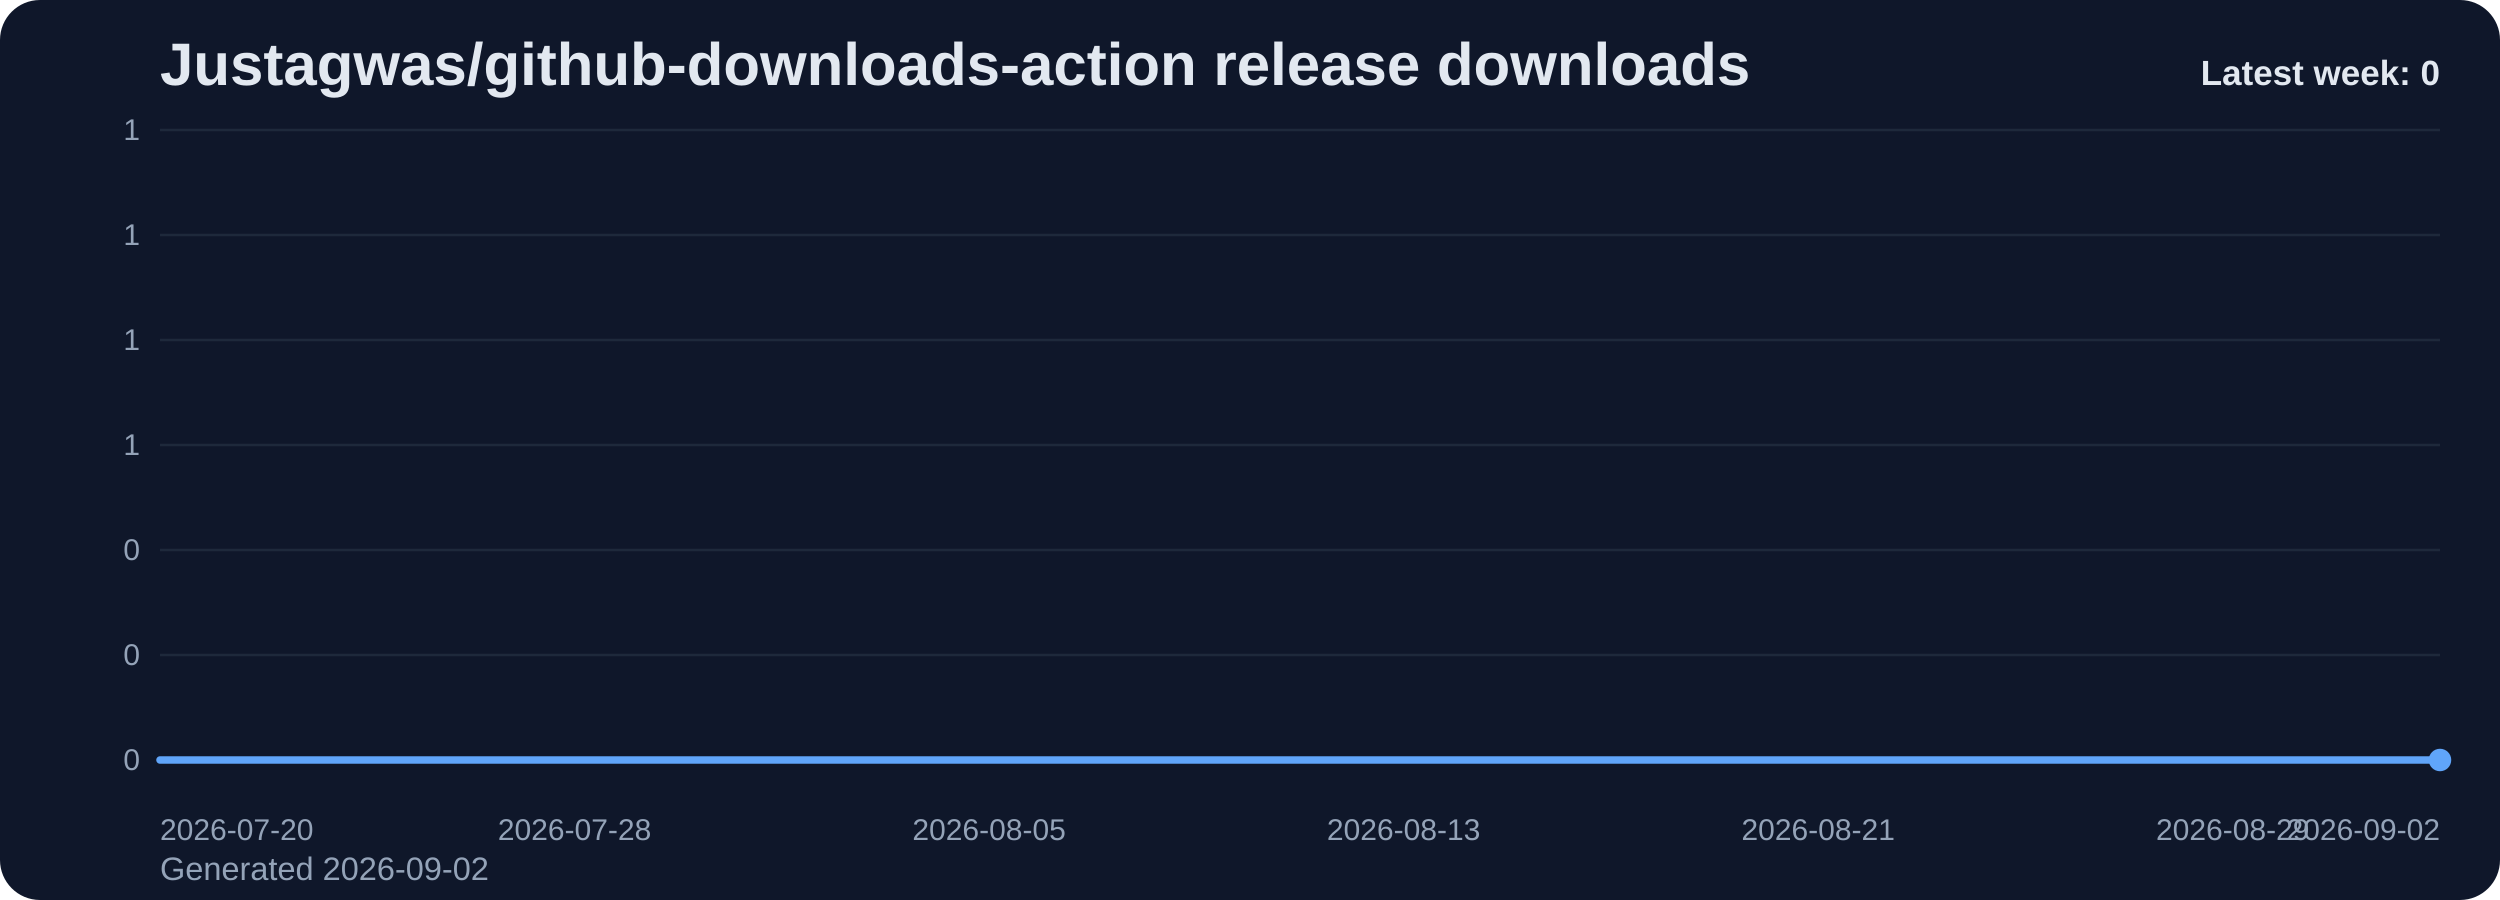
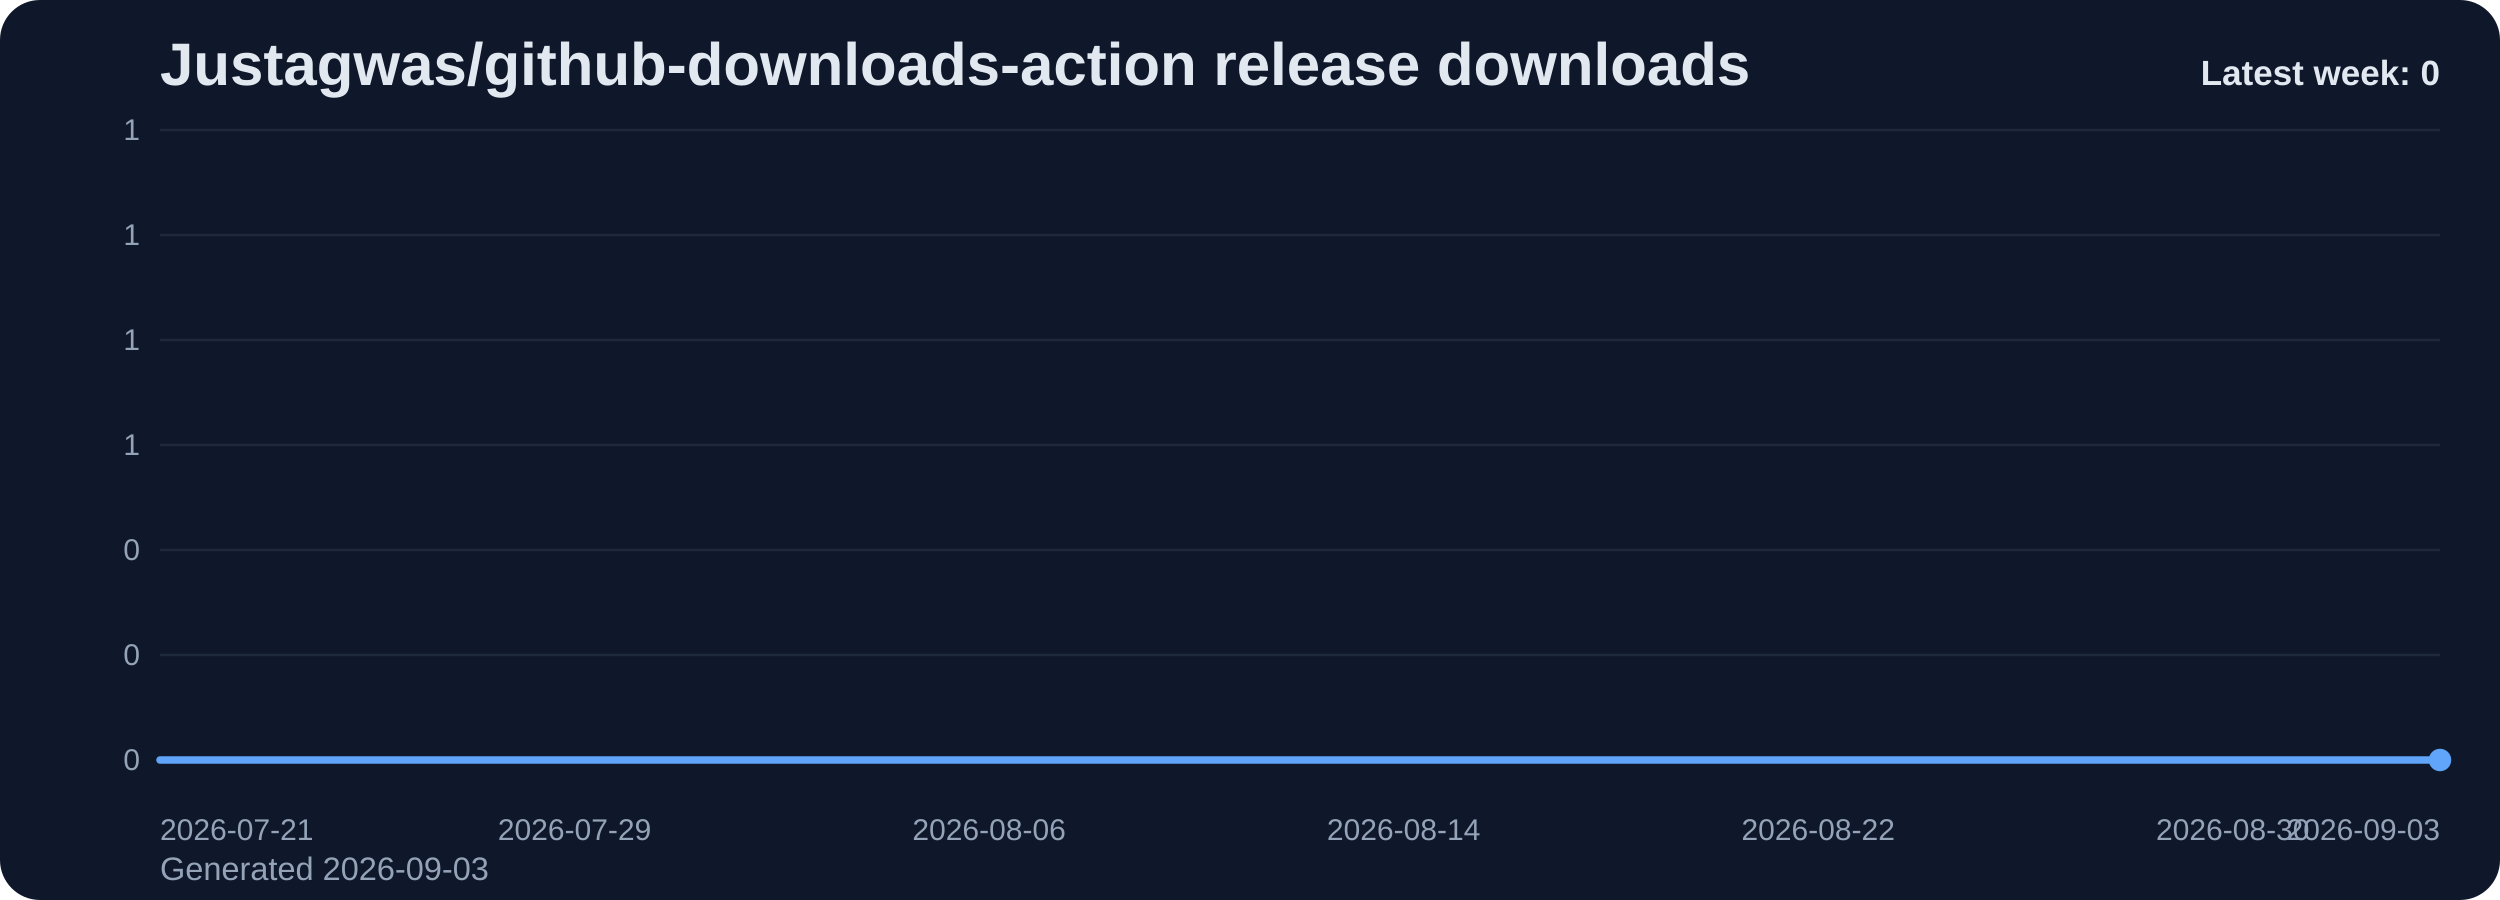
<svg xmlns="http://www.w3.org/2000/svg" viewBox="0 0 1000 360" role="img" aria-label="Justagwas/github-downloads-action release downloads chart">
  <defs>
    <linearGradient id="fill-weekly-slate" x1="0" y1="0" x2="0" y2="1">
      <stop offset="0%" stop-color="#60a5fa" stop-opacity="0.32" />
      <stop offset="100%" stop-color="#60a5fa" stop-opacity="0.05" />
    </linearGradient>
    <style>
      .bg { fill: #0f172a; }
      .title { font: 700 24px Arial, sans-serif; fill: #e2e8f0; }
      .sub { font: 400 13px Arial, sans-serif; fill: #94a3b8; }
      .grid { stroke: #1e293b; stroke-width: 1; }
      .axis { font: 400 12px Arial, sans-serif; fill: #94a3b8; }
      .line { fill: none; stroke: #60a5fa; stroke-width: 3; stroke-linecap: round; stroke-linejoin: round; }
      .dot { fill: #60a5fa; }
      .value { font: 600 11px Arial, sans-serif; fill: #cbd5e1; }
      .latest { font: 700 14px Arial, sans-serif; fill: #e2e8f0; }
    </style>
  </defs>
  <rect class="bg" x="0" y="0" width="1000" height="360" rx="16" />
  <text class="title" x="64" y="34">Justagwas/github-downloads-action release downloads</text>
-   <text class="sub" x="64" y="352">Generated 2026-09-02</text>
+   <text class="sub" x="64" y="352">Generated 2026-09-03</text>
  <line x1="64" y1="52.00" x2="976" y2="52.00" class="grid" />
  <text x="56" y="56.00" text-anchor="end" class="axis">1</text>
  <line x1="64" y1="94.00" x2="976" y2="94.00" class="grid" />
  <text x="56" y="98.00" text-anchor="end" class="axis">1</text>
  <line x1="64" y1="136.00" x2="976" y2="136.00" class="grid" />
  <text x="56" y="140.00" text-anchor="end" class="axis">1</text>
  <line x1="64" y1="178.00" x2="976" y2="178.00" class="grid" />
  <text x="56" y="182.00" text-anchor="end" class="axis">1</text>
  <line x1="64" y1="220.00" x2="976" y2="220.00" class="grid" />
  <text x="56" y="224.00" text-anchor="end" class="axis">0</text>
  <line x1="64" y1="262.00" x2="976" y2="262.00" class="grid" />
  <text x="56" y="266.00" text-anchor="end" class="axis">0</text>
  <line x1="64" y1="304.00" x2="976" y2="304.00" class="grid" />
  <text x="56" y="308.00" text-anchor="end" class="axis">0</text>
  <path d="M 64.00 304 L 64.00 304.00 L 84.73 304.00 L 105.45 304.00 L 126.18 304.00 L 146.91 304.00 L 167.64 304.00 L 188.36 304.00 L 209.09 304.00 L 229.82 304.00 L 250.55 304.00 L 271.27 304.00 L 292.00 304.00 L 312.73 304.00 L 333.45 304.00 L 354.18 304.00 L 374.91 304.00 L 395.64 304.00 L 416.36 304.00 L 437.09 304.00 L 457.82 304.00 L 478.55 304.00 L 499.27 304.00 L 520.00 304.00 L 540.73 304.00 L 561.45 304.00 L 582.18 304.00 L 602.91 304.00 L 623.64 304.00 L 644.36 304.00 L 665.09 304.00 L 685.82 304.00 L 706.55 304.00 L 727.27 304.00 L 748.00 304.00 L 768.73 304.00 L 789.45 304.00 L 810.18 304.00 L 830.91 304.00 L 851.64 304.00 L 872.36 304.00 L 893.09 304.00 L 913.82 304.00 L 934.55 304.00 L 955.27 304.00 L 976.00 304.00 L 976.00 304 Z" fill="url(#fill-weekly-slate)" />
  <polyline class="line" points="64.00,304.00 84.73,304.00 105.45,304.00 126.18,304.00 146.91,304.00 167.64,304.00 188.36,304.00 209.09,304.00 229.82,304.00 250.55,304.00 271.27,304.00 292.00,304.00 312.73,304.00 333.45,304.00 354.18,304.00 374.91,304.00 395.64,304.00 416.36,304.00 437.09,304.00 457.82,304.00 478.55,304.00 499.27,304.00 520.00,304.00 540.73,304.00 561.45,304.00 582.18,304.00 602.91,304.00 623.64,304.00 644.36,304.00 665.09,304.00 685.82,304.00 706.55,304.00 727.27,304.00 748.00,304.00 768.73,304.00 789.45,304.00 810.18,304.00 830.91,304.00 851.64,304.00 872.36,304.00 893.09,304.00 913.82,304.00 934.55,304.00 955.27,304.00 976.00,304.00" />
  <circle class="dot" cx="976.00" cy="304.00" r="4.5" />
-   <text class="axis" x="64.00" y="336" text-anchor="start">2026-07-20</text>
-   <text class="axis" x="229.82" y="336" text-anchor="middle">2026-07-28</text>
-   <text class="axis" x="395.64" y="336" text-anchor="middle">2026-08-05</text>
-   <text class="axis" x="561.45" y="336" text-anchor="middle">2026-08-13</text>
-   <text class="axis" x="727.27" y="336" text-anchor="middle">2026-08-21</text>
-   <text class="axis" x="893.09" y="336" text-anchor="middle">2026-08-29</text>
-   <text class="axis" x="976.00" y="336" text-anchor="end">2026-09-02</text>
+   <text class="axis" x="64.00" y="336" text-anchor="start">2026-07-21</text>
+   <text class="axis" x="229.82" y="336" text-anchor="middle">2026-07-29</text>
+   <text class="axis" x="395.64" y="336" text-anchor="middle">2026-08-06</text>
+   <text class="axis" x="561.45" y="336" text-anchor="middle">2026-08-14</text>
+   <text class="axis" x="727.27" y="336" text-anchor="middle">2026-08-22</text>
+   <text class="axis" x="893.09" y="336" text-anchor="middle">2026-08-30</text>
+   <text class="axis" x="976.00" y="336" text-anchor="end">2026-09-03</text>
  <text class="latest" x="976" y="34" text-anchor="end">Latest week: 0</text>
</svg>
